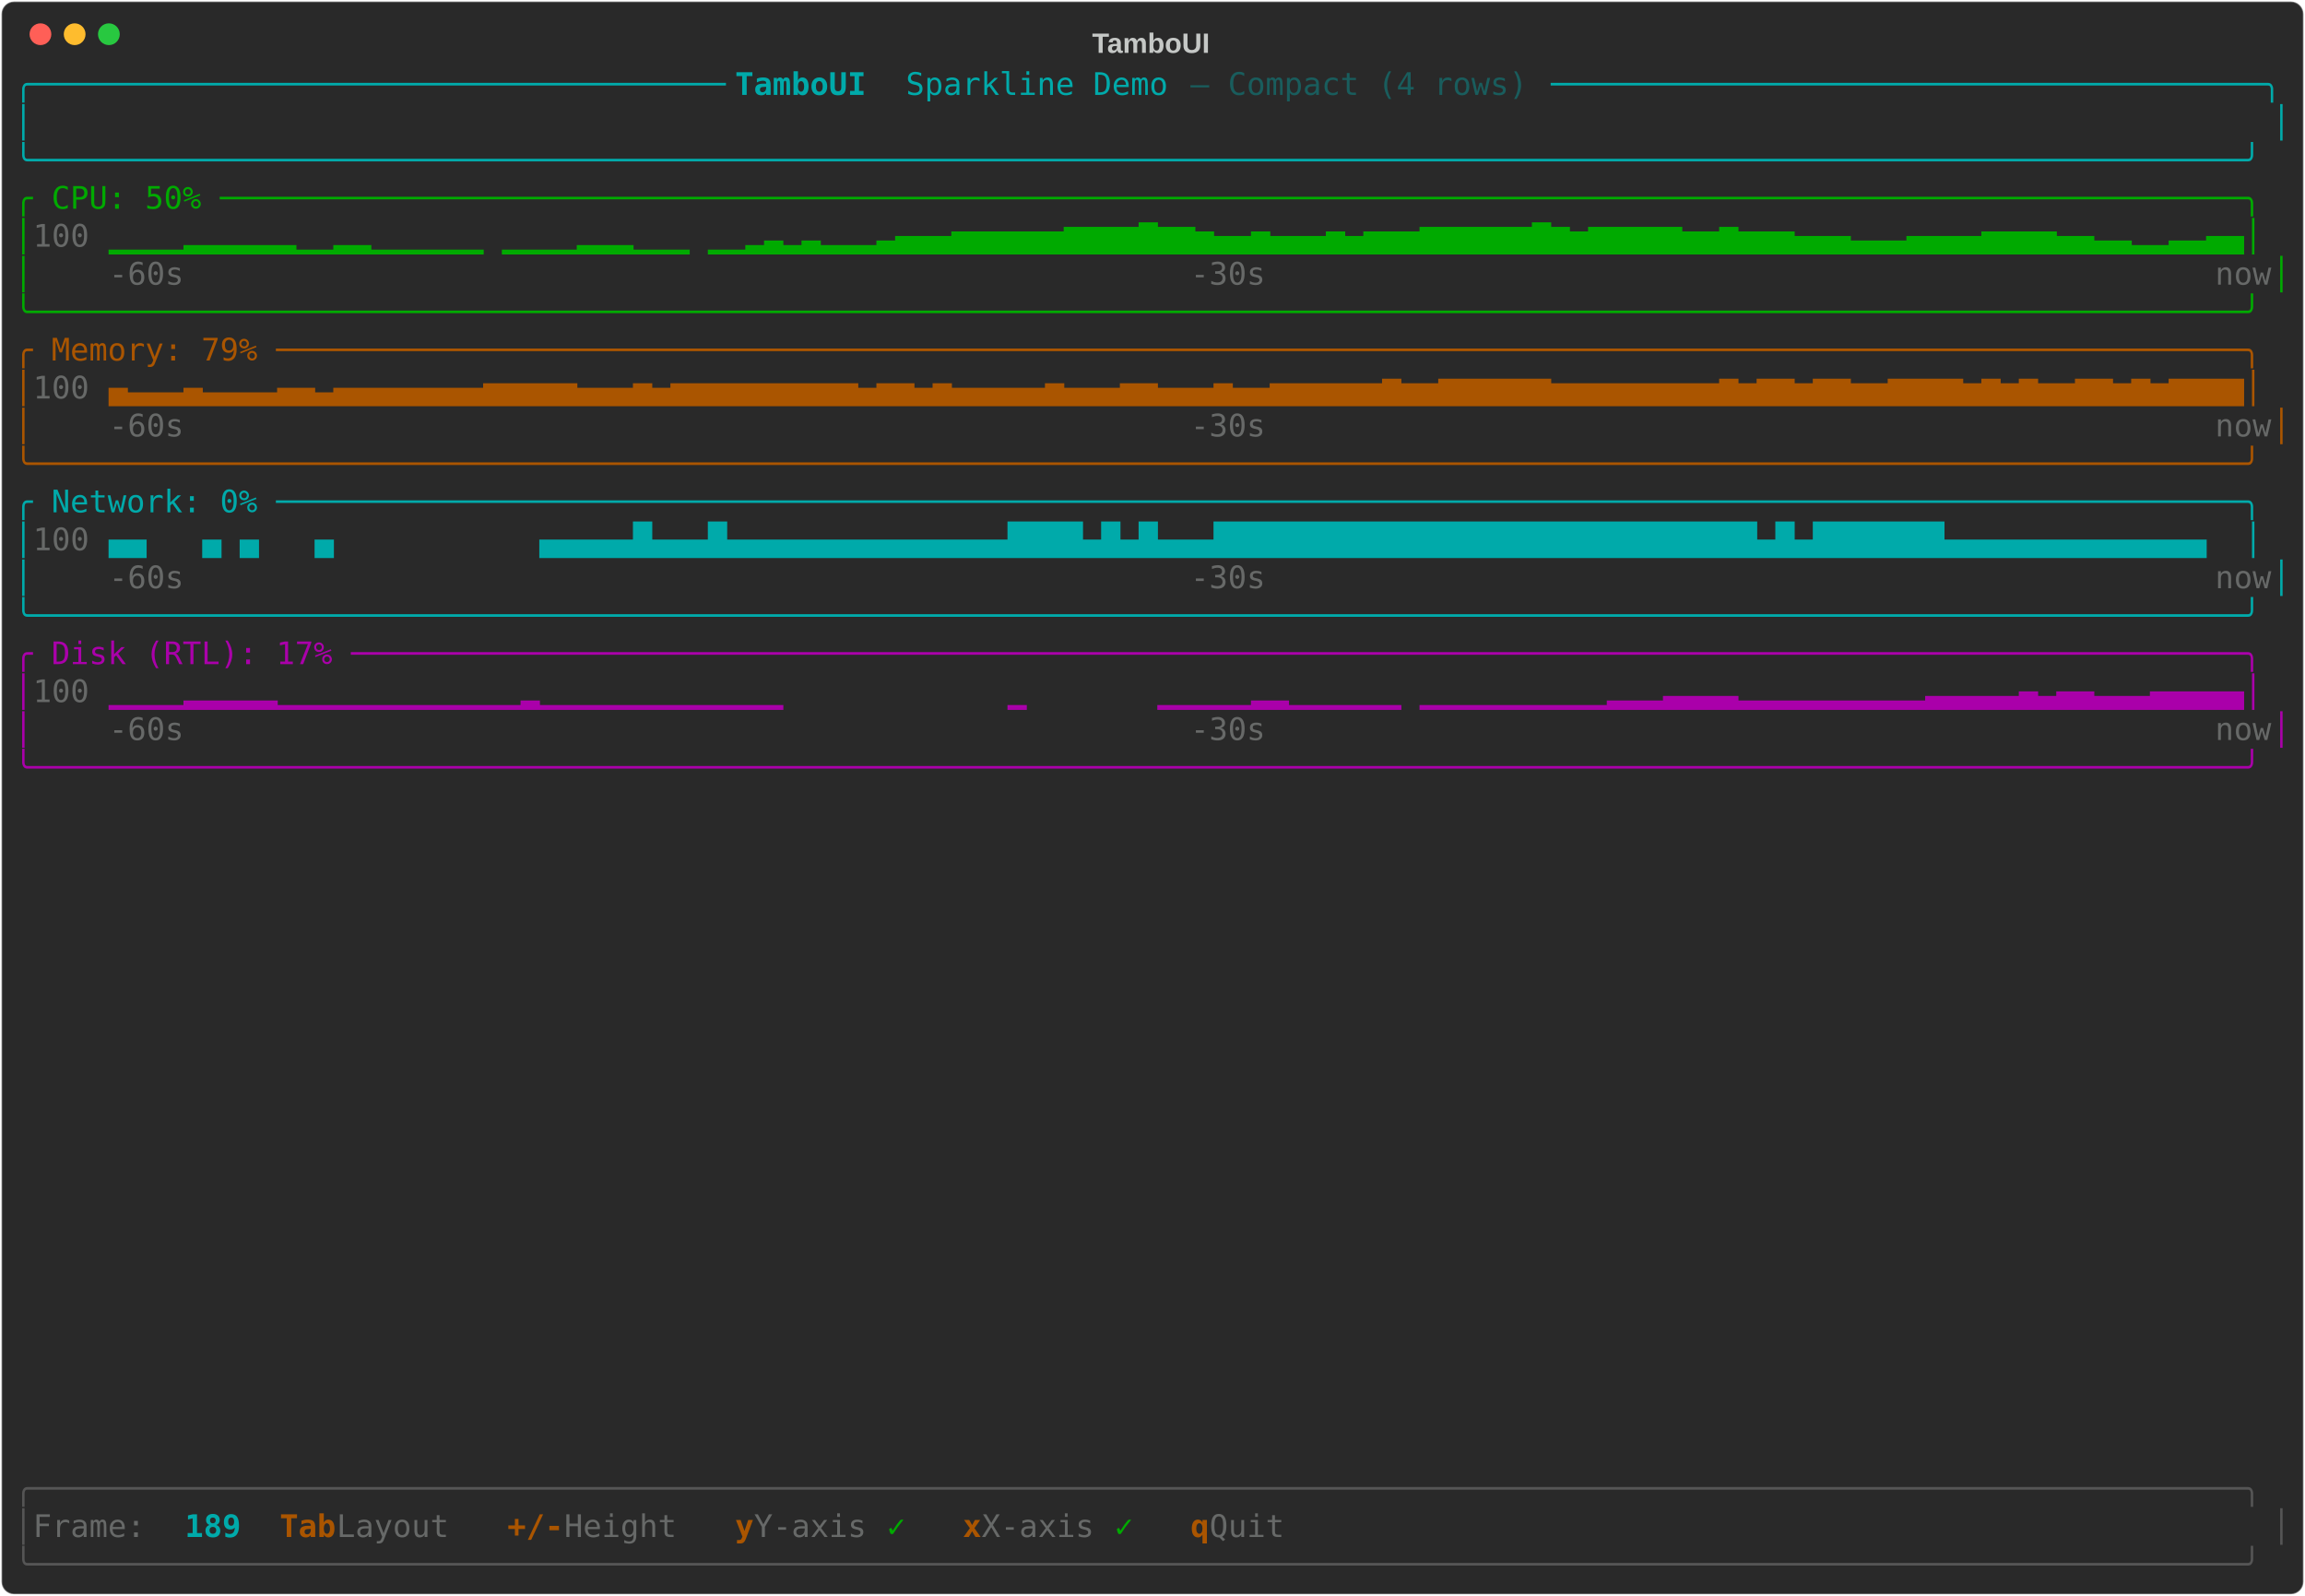
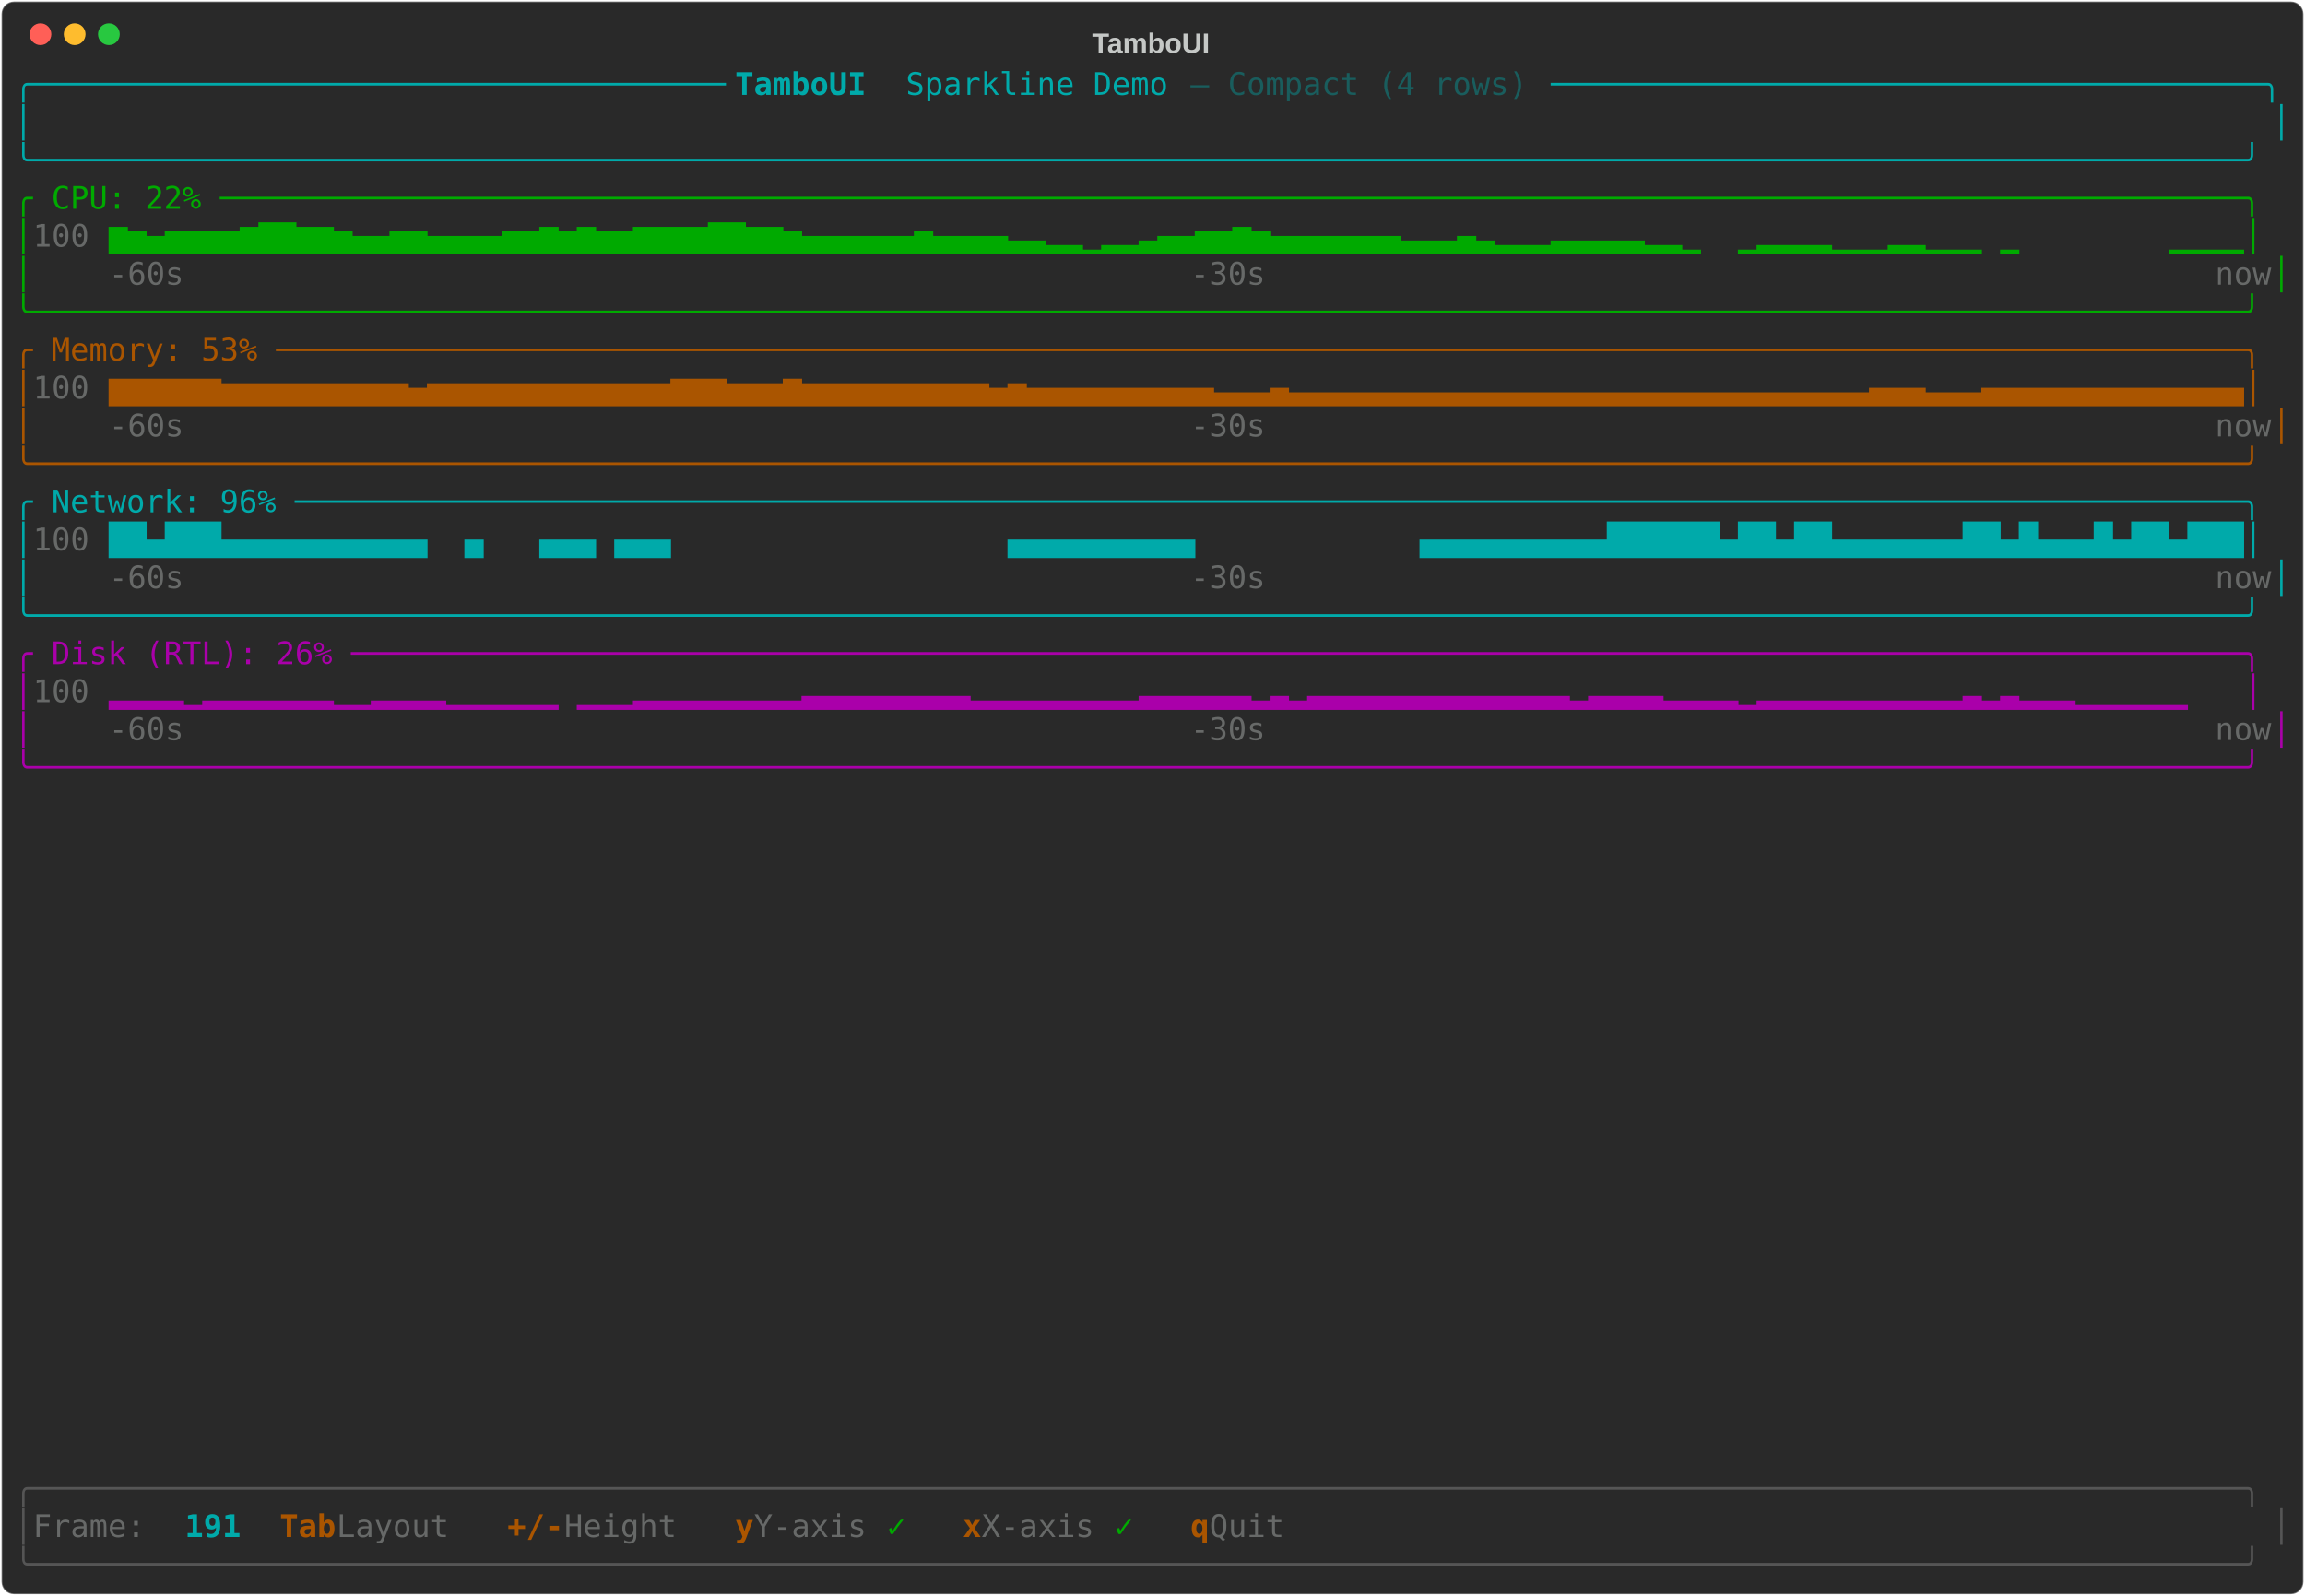
<svg xmlns="http://www.w3.org/2000/svg" class="rich-terminal" viewBox="0 0 1482 1026">
-   <style>    @font-face {        font-family: "Fira Code";        src: local("FiraCode-Regular"),                url("https://cdnjs.cloudflare.com/ajax/libs/firacode/6.2.0/woff2/FiraCode-Regular.woff2") format("woff2"),                url("https://cdnjs.cloudflare.com/ajax/libs/firacode/6.2.0/woff/FiraCode-Regular.woff") format("woff");        font-style: normal;        font-weight: 400;    }    @font-face {        font-family: "Fira Code";        src: local("FiraCode-Bold"),                url("https://cdnjs.cloudflare.com/ajax/libs/firacode/6.2.0/woff2/FiraCode-Bold.woff2") format("woff2"),                url("https://cdnjs.cloudflare.com/ajax/libs/firacode/6.2.0/woff/FiraCode-Bold.woff") format("woff");        font-style: bold;        font-weight: 700;    }    .terminal-4053515442-matrix {        font-family: Fira Code, monospace;        font-size: 20px;        line-height: 24.4px;        font-variant-east-asian: full-width;    }    .terminal-4053515442-title {        font-size: 18px;        font-weight: bold;        font-family: arial;    }    .terminal-4053515442-r1 { fill: #00aaaa }.terminal-4053515442-r2 { fill: #00aaaa;font-weight: bold }.terminal-4053515442-r3 { fill: #195d5d }.terminal-4053515442-r4 { fill: #c5c8c6 }.terminal-4053515442-r5 { fill: #00aa00 }.terminal-4053515442-r6 { fill: #676968 }.terminal-4053515442-r7 { fill: #aa5500 }.terminal-4053515442-r8 { fill: #aa00aa }.terminal-4053515442-r9 { fill: #555555 }.terminal-4053515442-r10 { fill: #aa5500;font-weight: bold }    </style>
+   <style>    @font-face {        font-family: "Fira Code";        src: local("FiraCode-Regular"),                url("https://cdnjs.cloudflare.com/ajax/libs/firacode/6.2.0/woff2/FiraCode-Regular.woff2") format("woff2"),                url("https://cdnjs.cloudflare.com/ajax/libs/firacode/6.2.0/woff/FiraCode-Regular.woff") format("woff");        font-style: normal;        font-weight: 400;    }    @font-face {        font-family: "Fira Code";        src: local("FiraCode-Bold"),                url("https://cdnjs.cloudflare.com/ajax/libs/firacode/6.2.0/woff2/FiraCode-Bold.woff2") format("woff2"),                url("https://cdnjs.cloudflare.com/ajax/libs/firacode/6.2.0/woff/FiraCode-Bold.woff") format("woff");        font-style: bold;        font-weight: 700;    }    .terminal-1157474730-matrix {        font-family: Fira Code, monospace;        font-size: 20px;        line-height: 24.4px;        font-variant-east-asian: full-width;    }    .terminal-1157474730-title {        font-size: 18px;        font-weight: bold;        font-family: arial;    }    .terminal-1157474730-r1 { fill: #00aaaa }.terminal-1157474730-r2 { fill: #00aaaa;font-weight: bold }.terminal-1157474730-r3 { fill: #195d5d }.terminal-1157474730-r4 { fill: #c5c8c6 }.terminal-1157474730-r5 { fill: #00aa00 }.terminal-1157474730-r6 { fill: #676968 }.terminal-1157474730-r7 { fill: #aa5500 }.terminal-1157474730-r8 { fill: #aa00aa }.terminal-1157474730-r9 { fill: #555555 }.terminal-1157474730-r10 { fill: #aa5500;font-weight: bold }    </style>
  <defs>
-     <clipPath id="terminal-4053515442-clip-terminal">
+     <clipPath id="terminal-1157474730-clip-terminal">
      <rect x="0" y="0" width="1463" height="975" />
    </clipPath>
-     <clipPath id="terminal-4053515442-line-0">
+     <clipPath id="terminal-1157474730-line-0">
      <rect x="0" y="1.5" width="1464" height="24.65" />
    </clipPath>
-     <clipPath id="terminal-4053515442-line-1">
+     <clipPath id="terminal-1157474730-line-1">
      <rect x="0" y="25.9" width="1464" height="24.65" />
    </clipPath>
-     <clipPath id="terminal-4053515442-line-2">
+     <clipPath id="terminal-1157474730-line-2">
      <rect x="0" y="50.3" width="1464" height="24.65" />
    </clipPath>
-     <clipPath id="terminal-4053515442-line-3">
+     <clipPath id="terminal-1157474730-line-3">
      <rect x="0" y="74.7" width="1464" height="24.65" />
    </clipPath>
-     <clipPath id="terminal-4053515442-line-4">
+     <clipPath id="terminal-1157474730-line-4">
      <rect x="0" y="99.1" width="1464" height="24.65" />
    </clipPath>
-     <clipPath id="terminal-4053515442-line-5">
+     <clipPath id="terminal-1157474730-line-5">
      <rect x="0" y="123.5" width="1464" height="24.65" />
    </clipPath>
-     <clipPath id="terminal-4053515442-line-6">
+     <clipPath id="terminal-1157474730-line-6">
      <rect x="0" y="147.9" width="1464" height="24.65" />
    </clipPath>
-     <clipPath id="terminal-4053515442-line-7">
+     <clipPath id="terminal-1157474730-line-7">
      <rect x="0" y="172.3" width="1464" height="24.65" />
    </clipPath>
-     <clipPath id="terminal-4053515442-line-8">
+     <clipPath id="terminal-1157474730-line-8">
      <rect x="0" y="196.7" width="1464" height="24.65" />
    </clipPath>
-     <clipPath id="terminal-4053515442-line-9">
+     <clipPath id="terminal-1157474730-line-9">
      <rect x="0" y="221.1" width="1464" height="24.65" />
    </clipPath>
-     <clipPath id="terminal-4053515442-line-10">
+     <clipPath id="terminal-1157474730-line-10">
      <rect x="0" y="245.5" width="1464" height="24.65" />
    </clipPath>
-     <clipPath id="terminal-4053515442-line-11">
+     <clipPath id="terminal-1157474730-line-11">
      <rect x="0" y="269.9" width="1464" height="24.65" />
    </clipPath>
-     <clipPath id="terminal-4053515442-line-12">
+     <clipPath id="terminal-1157474730-line-12">
      <rect x="0" y="294.3" width="1464" height="24.65" />
    </clipPath>
-     <clipPath id="terminal-4053515442-line-13">
+     <clipPath id="terminal-1157474730-line-13">
      <rect x="0" y="318.7" width="1464" height="24.65" />
    </clipPath>
-     <clipPath id="terminal-4053515442-line-14">
+     <clipPath id="terminal-1157474730-line-14">
      <rect x="0" y="343.1" width="1464" height="24.65" />
    </clipPath>
-     <clipPath id="terminal-4053515442-line-15">
+     <clipPath id="terminal-1157474730-line-15">
      <rect x="0" y="367.5" width="1464" height="24.65" />
    </clipPath>
-     <clipPath id="terminal-4053515442-line-16">
+     <clipPath id="terminal-1157474730-line-16">
      <rect x="0" y="391.9" width="1464" height="24.65" />
    </clipPath>
-     <clipPath id="terminal-4053515442-line-17">
+     <clipPath id="terminal-1157474730-line-17">
      <rect x="0" y="416.3" width="1464" height="24.65" />
    </clipPath>
-     <clipPath id="terminal-4053515442-line-18">
+     <clipPath id="terminal-1157474730-line-18">
      <rect x="0" y="440.7" width="1464" height="24.65" />
    </clipPath>
-     <clipPath id="terminal-4053515442-line-19">
+     <clipPath id="terminal-1157474730-line-19">
      <rect x="0" y="465.1" width="1464" height="24.65" />
    </clipPath>
-     <clipPath id="terminal-4053515442-line-20">
+     <clipPath id="terminal-1157474730-line-20">
      <rect x="0" y="489.5" width="1464" height="24.65" />
    </clipPath>
-     <clipPath id="terminal-4053515442-line-21">
+     <clipPath id="terminal-1157474730-line-21">
      <rect x="0" y="513.9" width="1464" height="24.65" />
    </clipPath>
-     <clipPath id="terminal-4053515442-line-22">
+     <clipPath id="terminal-1157474730-line-22">
      <rect x="0" y="538.3" width="1464" height="24.65" />
    </clipPath>
-     <clipPath id="terminal-4053515442-line-23">
+     <clipPath id="terminal-1157474730-line-23">
      <rect x="0" y="562.7" width="1464" height="24.65" />
    </clipPath>
-     <clipPath id="terminal-4053515442-line-24">
+     <clipPath id="terminal-1157474730-line-24">
      <rect x="0" y="587.1" width="1464" height="24.65" />
    </clipPath>
-     <clipPath id="terminal-4053515442-line-25">
+     <clipPath id="terminal-1157474730-line-25">
      <rect x="0" y="611.5" width="1464" height="24.65" />
    </clipPath>
-     <clipPath id="terminal-4053515442-line-26">
+     <clipPath id="terminal-1157474730-line-26">
      <rect x="0" y="635.9" width="1464" height="24.65" />
    </clipPath>
-     <clipPath id="terminal-4053515442-line-27">
+     <clipPath id="terminal-1157474730-line-27">
      <rect x="0" y="660.3" width="1464" height="24.65" />
    </clipPath>
-     <clipPath id="terminal-4053515442-line-28">
+     <clipPath id="terminal-1157474730-line-28">
      <rect x="0" y="684.7" width="1464" height="24.65" />
    </clipPath>
-     <clipPath id="terminal-4053515442-line-29">
+     <clipPath id="terminal-1157474730-line-29">
      <rect x="0" y="709.1" width="1464" height="24.65" />
    </clipPath>
-     <clipPath id="terminal-4053515442-line-30">
+     <clipPath id="terminal-1157474730-line-30">
      <rect x="0" y="733.5" width="1464" height="24.65" />
    </clipPath>
-     <clipPath id="terminal-4053515442-line-31">
+     <clipPath id="terminal-1157474730-line-31">
      <rect x="0" y="757.9" width="1464" height="24.65" />
    </clipPath>
-     <clipPath id="terminal-4053515442-line-32">
+     <clipPath id="terminal-1157474730-line-32">
      <rect x="0" y="782.3" width="1464" height="24.65" />
    </clipPath>
-     <clipPath id="terminal-4053515442-line-33">
+     <clipPath id="terminal-1157474730-line-33">
      <rect x="0" y="806.7" width="1464" height="24.65" />
    </clipPath>
-     <clipPath id="terminal-4053515442-line-34">
+     <clipPath id="terminal-1157474730-line-34">
      <rect x="0" y="831.1" width="1464" height="24.65" />
    </clipPath>
-     <clipPath id="terminal-4053515442-line-35">
+     <clipPath id="terminal-1157474730-line-35">
      <rect x="0" y="855.5" width="1464" height="24.65" />
    </clipPath>
-     <clipPath id="terminal-4053515442-line-36">
+     <clipPath id="terminal-1157474730-line-36">
      <rect x="0" y="879.9" width="1464" height="24.65" />
    </clipPath>
-     <clipPath id="terminal-4053515442-line-37">
+     <clipPath id="terminal-1157474730-line-37">
      <rect x="0" y="904.3" width="1464" height="24.65" />
    </clipPath>
-     <clipPath id="terminal-4053515442-line-38">
+     <clipPath id="terminal-1157474730-line-38">
      <rect x="0" y="928.7" width="1464" height="24.65" />
    </clipPath>
-     <clipPath id="terminal-4053515442-line-39">
+     <clipPath id="terminal-1157474730-line-39">
      <rect x="0" y="953.1" width="1464" height="24.65" />
    </clipPath>
  </defs>
  <rect fill="#292929" stroke="rgba(255,255,255,0.35)" stroke-width="1" x="1" y="1" width="1480" height="1024" rx="8" />
-   <text class="terminal-4053515442-title" fill="#c5c8c6" text-anchor="middle" x="740" y="34">TamboUI</text>
+   <text class="terminal-1157474730-title" fill="#c5c8c6" text-anchor="middle" x="740" y="34">TamboUI</text>
  <g transform="translate(26,22)">
    <circle cx="0" cy="0" r="7" fill="#ff5f57" />
    <circle cx="22" cy="0" r="7" fill="#febc2e" />
    <circle cx="44" cy="0" r="7" fill="#28c840" />
  </g>
-   <g transform="translate(9, 41)" clip-path="url(#terminal-4053515442-clip-terminal)">
-     <g class="terminal-4053515442-matrix">
-       <text class="terminal-4053515442-r1" x="0" y="20" textLength="463.6" clip-path="url(#terminal-4053515442-line-0)">╭─────────────────────────────────────</text>
-       <text class="terminal-4053515442-r2" x="463.6" y="20" textLength="109.8" clip-path="url(#terminal-4053515442-line-0)"> TamboUI </text>
-       <text class="terminal-4053515442-r1" x="573.4" y="20" textLength="183" clip-path="url(#terminal-4053515442-line-0)">Sparkline Demo </text>
-       <text class="terminal-4053515442-r3" x="756.4" y="20" textLength="231.8" clip-path="url(#terminal-4053515442-line-0)">— Compact (4 rows) </text>
-       <text class="terminal-4053515442-r1" x="988.2" y="20" textLength="475.8" clip-path="url(#terminal-4053515442-line-0)">──────────────────────────────────────╮</text>
-       <text class="terminal-4053515442-r1" x="0" y="44.4" textLength="12.2" clip-path="url(#terminal-4053515442-line-1)">│</text>
-       <text class="terminal-4053515442-r1" x="1451.8" y="44.4" textLength="12.2" clip-path="url(#terminal-4053515442-line-1)">│</text>
-       <text class="terminal-4053515442-r1" x="0" y="68.8" textLength="1464" clip-path="url(#terminal-4053515442-line-2)">╰──────────────────────────────────────────────────────────────────────────────────────────────────────────────────────╯</text>
-       <text class="terminal-4053515442-r5" x="0" y="93.2" textLength="1464" clip-path="url(#terminal-4053515442-line-3)">╭ CPU: 50% ────────────────────────────────────────────────────────────────────────────────────────────────────────────╮</text>
-       <text class="terminal-4053515442-r5" x="0" y="117.6" textLength="12.2" clip-path="url(#terminal-4053515442-line-4)">│</text>
-       <text class="terminal-4053515442-r6" x="12.2" y="117.6" textLength="48.8" clip-path="url(#terminal-4053515442-line-4)"> 100</text>
-       <text class="terminal-4053515442-r5" x="61" y="117.6" textLength="1403" clip-path="url(#terminal-4053515442-line-4)">▁▁▁▁▂▂▂▂▂▂▁▁▂▂▁▁▁▁▁▁ ▁▁▁▁▂▂▂▁▁▁ ▁▁▂▃▂▃▂▂▂▃▄▄▄▅▅▅▅▅▅▆▆▆▆▇▆▆▅▄▄▅▄▄▄▅▄▅▅▅▆▆▆▆▆▆▇▆▅▆▆▆▆▆▅▅▆▅▅▅▄▄▄▃▃▃▄▄▄▄▅▅▅▅▄▄▃▃▂▂▃▃▄▄│</text>
-       <text class="terminal-4053515442-r5" x="0" y="142" textLength="12.2" clip-path="url(#terminal-4053515442-line-5)">│</text>
-       <text class="terminal-4053515442-r6" x="61" y="142" textLength="48.8" clip-path="url(#terminal-4053515442-line-5)">-60s</text>
-       <text class="terminal-4053515442-r6" x="756.4" y="142" textLength="48.8" clip-path="url(#terminal-4053515442-line-5)">-30s</text>
-       <text class="terminal-4053515442-r6" x="1415.2" y="142" textLength="36.6" clip-path="url(#terminal-4053515442-line-5)">now</text>
-       <text class="terminal-4053515442-r5" x="1451.8" y="142" textLength="12.2" clip-path="url(#terminal-4053515442-line-5)">│</text>
-       <text class="terminal-4053515442-r5" x="0" y="166.4" textLength="1464" clip-path="url(#terminal-4053515442-line-6)">╰──────────────────────────────────────────────────────────────────────────────────────────────────────────────────────╯</text>
-       <text class="terminal-4053515442-r7" x="0" y="190.8" textLength="1464" clip-path="url(#terminal-4053515442-line-7)">╭ Memory: 79% ─────────────────────────────────────────────────────────────────────────────────────────────────────────╮</text>
-       <text class="terminal-4053515442-r7" x="0" y="215.2" textLength="12.2" clip-path="url(#terminal-4053515442-line-8)">│</text>
-       <text class="terminal-4053515442-r6" x="12.2" y="215.2" textLength="48.8" clip-path="url(#terminal-4053515442-line-8)"> 100</text>
-       <text class="terminal-4053515442-r7" x="61" y="215.2" textLength="1403" clip-path="url(#terminal-4053515442-line-8)">▄▃▃▃▄▃▃▃▃▄▄▃▄▄▄▄▄▄▄▄▅▅▅▅▅▄▄▄▅▄▅▅▅▅▅▅▅▅▅▅▄▅▅▄▅▄▄▄▄▄▅▄▄▄▅▅▄▄▄▅▄▄▅▅▅▅▅▅▆▅▅▆▆▆▆▆▆▅▅▅▅▅▅▅▅▅▆▅▆▆▅▆▆▅▅▆▆▆▆▅▆▅▆▅▅▆▆▅▆▅▆▆▆▆│</text>
-       <text class="terminal-4053515442-r7" x="0" y="239.6" textLength="12.2" clip-path="url(#terminal-4053515442-line-9)">│</text>
-       <text class="terminal-4053515442-r6" x="61" y="239.6" textLength="48.8" clip-path="url(#terminal-4053515442-line-9)">-60s</text>
-       <text class="terminal-4053515442-r6" x="756.4" y="239.6" textLength="48.8" clip-path="url(#terminal-4053515442-line-9)">-30s</text>
-       <text class="terminal-4053515442-r6" x="1415.2" y="239.6" textLength="36.6" clip-path="url(#terminal-4053515442-line-9)">now</text>
-       <text class="terminal-4053515442-r7" x="1451.8" y="239.6" textLength="12.2" clip-path="url(#terminal-4053515442-line-9)">│</text>
-       <text class="terminal-4053515442-r7" x="0" y="264" textLength="1464" clip-path="url(#terminal-4053515442-line-10)">╰──────────────────────────────────────────────────────────────────────────────────────────────────────────────────────╯</text>
-       <text class="terminal-4053515442-r1" x="0" y="288.4" textLength="1464" clip-path="url(#terminal-4053515442-line-11)">╭ Network: 0% ─────────────────────────────────────────────────────────────────────────────────────────────────────────╮</text>
-       <text class="terminal-4053515442-r1" x="0" y="312.8" textLength="12.2" clip-path="url(#terminal-4053515442-line-12)">│</text>
-       <text class="terminal-4053515442-r6" x="12.2" y="312.8" textLength="48.8" clip-path="url(#terminal-4053515442-line-12)"> 100</text>
-       <text class="terminal-4053515442-r1" x="61" y="312.8" textLength="1403" clip-path="url(#terminal-4053515442-line-12)">▄▄   ▄ ▄   ▄           ▄▄▄▄▄█▄▄▄█▄▄▄▄▄▄▄▄▄▄▄▄▄▄▄████▄█▄█▄▄▄█████████████████████████████▄█▄███████▄▄▄▄▄▄▄▄▄▄▄▄▄▄  │</text>
-       <text class="terminal-4053515442-r1" x="0" y="337.2" textLength="12.2" clip-path="url(#terminal-4053515442-line-13)">│</text>
-       <text class="terminal-4053515442-r6" x="61" y="337.2" textLength="48.8" clip-path="url(#terminal-4053515442-line-13)">-60s</text>
-       <text class="terminal-4053515442-r6" x="756.4" y="337.2" textLength="48.8" clip-path="url(#terminal-4053515442-line-13)">-30s</text>
-       <text class="terminal-4053515442-r6" x="1415.2" y="337.2" textLength="36.6" clip-path="url(#terminal-4053515442-line-13)">now</text>
-       <text class="terminal-4053515442-r1" x="1451.8" y="337.2" textLength="12.2" clip-path="url(#terminal-4053515442-line-13)">│</text>
-       <text class="terminal-4053515442-r1" x="0" y="361.6" textLength="1464" clip-path="url(#terminal-4053515442-line-14)">╰──────────────────────────────────────────────────────────────────────────────────────────────────────────────────────╯</text>
-       <text class="terminal-4053515442-r8" x="0" y="386" textLength="1464" clip-path="url(#terminal-4053515442-line-15)">╭ Disk (RTL): 17% ─────────────────────────────────────────────────────────────────────────────────────────────────────╮</text>
-       <text class="terminal-4053515442-r8" x="0" y="410.4" textLength="12.2" clip-path="url(#terminal-4053515442-line-16)">│</text>
-       <text class="terminal-4053515442-r6" x="12.2" y="410.4" textLength="48.8" clip-path="url(#terminal-4053515442-line-16)"> 100</text>
-       <text class="terminal-4053515442-r8" x="61" y="410.4" textLength="1403" clip-path="url(#terminal-4053515442-line-16)">▁▁▁▁▂▂▂▂▂▁▁▁▁▁▁▁▁▁▁▁▁▁▂▁▁▁▁▁▁▁▁▁▁▁▁▁            ▁       ▁▁▁▁▁▂▂▁▁▁▁▁▁ ▁▁▁▁▁▁▁▁▁▁▂▂▂▃▃▃▃▂▂▂▂▂▂▂▂▂▂▃▃▃▃▃▄▃▄▄▃▃▃▄▄▄▄▄│</text>
-       <text class="terminal-4053515442-r8" x="0" y="434.8" textLength="12.2" clip-path="url(#terminal-4053515442-line-17)">│</text>
-       <text class="terminal-4053515442-r6" x="61" y="434.8" textLength="48.8" clip-path="url(#terminal-4053515442-line-17)">-60s</text>
-       <text class="terminal-4053515442-r6" x="756.4" y="434.8" textLength="48.8" clip-path="url(#terminal-4053515442-line-17)">-30s</text>
-       <text class="terminal-4053515442-r6" x="1415.2" y="434.8" textLength="36.6" clip-path="url(#terminal-4053515442-line-17)">now</text>
-       <text class="terminal-4053515442-r8" x="1451.8" y="434.8" textLength="12.2" clip-path="url(#terminal-4053515442-line-17)">│</text>
-       <text class="terminal-4053515442-r8" x="0" y="459.2" textLength="1464" clip-path="url(#terminal-4053515442-line-18)">╰──────────────────────────────────────────────────────────────────────────────────────────────────────────────────────╯</text>
-       <text class="terminal-4053515442-r9" x="0" y="922.8" textLength="1464" clip-path="url(#terminal-4053515442-line-37)">╭──────────────────────────────────────────────────────────────────────────────────────────────────────────────────────╮</text>
-       <text class="terminal-4053515442-r9" x="0" y="947.2" textLength="12.2" clip-path="url(#terminal-4053515442-line-38)">│</text>
-       <text class="terminal-4053515442-r6" x="12.2" y="947.2" textLength="97.6" clip-path="url(#terminal-4053515442-line-38)"> Frame: </text>
-       <text class="terminal-4053515442-r2" x="109.8" y="947.2" textLength="36.6" clip-path="url(#terminal-4053515442-line-38)">189</text>
-       <text class="terminal-4053515442-r10" x="170.8" y="947.2" textLength="36.6" clip-path="url(#terminal-4053515442-line-38)">Tab</text>
-       <text class="terminal-4053515442-r6" x="207.4" y="947.2" textLength="85.4" clip-path="url(#terminal-4053515442-line-38)"> Layout</text>
-       <text class="terminal-4053515442-r10" x="317.2" y="947.2" textLength="36.6" clip-path="url(#terminal-4053515442-line-38)">+/-</text>
-       <text class="terminal-4053515442-r6" x="353.8" y="947.2" textLength="85.4" clip-path="url(#terminal-4053515442-line-38)"> Height</text>
-       <text class="terminal-4053515442-r10" x="463.6" y="947.2" textLength="12.2" clip-path="url(#terminal-4053515442-line-38)">y</text>
-       <text class="terminal-4053515442-r6" x="475.8" y="947.2" textLength="85.4" clip-path="url(#terminal-4053515442-line-38)"> Y-axis</text>
-       <text class="terminal-4053515442-r5" x="561.2" y="947.2" textLength="24.4" clip-path="url(#terminal-4053515442-line-38)"> ✓</text>
-       <text class="terminal-4053515442-r10" x="610" y="947.2" textLength="12.2" clip-path="url(#terminal-4053515442-line-38)">x</text>
-       <text class="terminal-4053515442-r6" x="622.2" y="947.2" textLength="85.4" clip-path="url(#terminal-4053515442-line-38)"> X-axis</text>
-       <text class="terminal-4053515442-r5" x="707.6" y="947.2" textLength="24.4" clip-path="url(#terminal-4053515442-line-38)"> ✓</text>
-       <text class="terminal-4053515442-r10" x="756.4" y="947.2" textLength="12.2" clip-path="url(#terminal-4053515442-line-38)">q</text>
-       <text class="terminal-4053515442-r6" x="768.6" y="947.2" textLength="61" clip-path="url(#terminal-4053515442-line-38)"> Quit</text>
-       <text class="terminal-4053515442-r9" x="1451.8" y="947.2" textLength="12.2" clip-path="url(#terminal-4053515442-line-38)">│</text>
-       <text class="terminal-4053515442-r9" x="0" y="971.6" textLength="1464" clip-path="url(#terminal-4053515442-line-39)">╰──────────────────────────────────────────────────────────────────────────────────────────────────────────────────────╯</text>
+   <g transform="translate(9, 41)" clip-path="url(#terminal-1157474730-clip-terminal)">
+     <g class="terminal-1157474730-matrix">
+       <text class="terminal-1157474730-r1" x="0" y="20" textLength="463.6" clip-path="url(#terminal-1157474730-line-0)">╭─────────────────────────────────────</text>
+       <text class="terminal-1157474730-r2" x="463.6" y="20" textLength="109.8" clip-path="url(#terminal-1157474730-line-0)"> TamboUI </text>
+       <text class="terminal-1157474730-r1" x="573.4" y="20" textLength="183" clip-path="url(#terminal-1157474730-line-0)">Sparkline Demo </text>
+       <text class="terminal-1157474730-r3" x="756.4" y="20" textLength="231.8" clip-path="url(#terminal-1157474730-line-0)">— Compact (4 rows) </text>
+       <text class="terminal-1157474730-r1" x="988.2" y="20" textLength="475.8" clip-path="url(#terminal-1157474730-line-0)">──────────────────────────────────────╮</text>
+       <text class="terminal-1157474730-r1" x="0" y="44.4" textLength="12.2" clip-path="url(#terminal-1157474730-line-1)">│</text>
+       <text class="terminal-1157474730-r1" x="1451.8" y="44.4" textLength="12.2" clip-path="url(#terminal-1157474730-line-1)">│</text>
+       <text class="terminal-1157474730-r1" x="0" y="68.8" textLength="1464" clip-path="url(#terminal-1157474730-line-2)">╰──────────────────────────────────────────────────────────────────────────────────────────────────────────────────────╯</text>
+       <text class="terminal-1157474730-r5" x="0" y="93.2" textLength="1464" clip-path="url(#terminal-1157474730-line-3)">╭ CPU: 22% ────────────────────────────────────────────────────────────────────────────────────────────────────────────╮</text>
+       <text class="terminal-1157474730-r5" x="0" y="117.6" textLength="12.2" clip-path="url(#terminal-1157474730-line-4)">│</text>
+       <text class="terminal-1157474730-r6" x="12.2" y="117.6" textLength="48.8" clip-path="url(#terminal-1157474730-line-4)"> 100</text>
+       <text class="terminal-1157474730-r5" x="61" y="117.6" textLength="1403" clip-path="url(#terminal-1157474730-line-4)">▆▅▄▅▅▅▅▆▇▇▆▆▅▄▄▅▅▄▄▄▄▅▅▆▅▆▅▅▆▆▆▆▇▇▆▆▅▄▄▄▄▄▄▅▄▄▄▄▃▃▂▂▁▂▂▃▄▄▅▅▆▅▄▄▄▄▄▄▄▃▃▃▄▃▂▂▂▃▃▃▃▃▂▂▁  ▁▂▂▂▂▁▁▁▂▂▁▁▁ ▁        ▁▁▁▁│</text>
+       <text class="terminal-1157474730-r5" x="0" y="142" textLength="12.2" clip-path="url(#terminal-1157474730-line-5)">│</text>
+       <text class="terminal-1157474730-r6" x="61" y="142" textLength="48.8" clip-path="url(#terminal-1157474730-line-5)">-60s</text>
+       <text class="terminal-1157474730-r6" x="756.4" y="142" textLength="48.8" clip-path="url(#terminal-1157474730-line-5)">-30s</text>
+       <text class="terminal-1157474730-r6" x="1415.2" y="142" textLength="36.6" clip-path="url(#terminal-1157474730-line-5)">now</text>
+       <text class="terminal-1157474730-r5" x="1451.8" y="142" textLength="12.2" clip-path="url(#terminal-1157474730-line-5)">│</text>
+       <text class="terminal-1157474730-r5" x="0" y="166.4" textLength="1464" clip-path="url(#terminal-1157474730-line-6)">╰──────────────────────────────────────────────────────────────────────────────────────────────────────────────────────╯</text>
+       <text class="terminal-1157474730-r7" x="0" y="190.8" textLength="1464" clip-path="url(#terminal-1157474730-line-7)">╭ Memory: 53% ─────────────────────────────────────────────────────────────────────────────────────────────────────────╮</text>
+       <text class="terminal-1157474730-r7" x="0" y="215.2" textLength="12.2" clip-path="url(#terminal-1157474730-line-8)">│</text>
+       <text class="terminal-1157474730-r6" x="12.2" y="215.2" textLength="48.8" clip-path="url(#terminal-1157474730-line-8)"> 100</text>
+       <text class="terminal-1157474730-r7" x="61" y="215.2" textLength="1403" clip-path="url(#terminal-1157474730-line-8)">▆▆▆▆▆▆▅▅▅▅▅▅▅▅▅▅▄▅▅▅▅▅▅▅▅▅▅▅▅▅▆▆▆▅▅▅▆▅▅▅▅▅▅▅▅▅▅▄▅▄▄▄▄▄▄▄▄▄▄▃▃▃▄▃▃▃▃▃▃▃▃▃▃▃▃▃▃▃▃▃▃▃▃▃▃▃▃▃▃▃▃▃▃▃▄▄▄▃▃▃▄▄▄▄▄▄▄▄▄▄▄▄▄▄│</text>
+       <text class="terminal-1157474730-r7" x="0" y="239.6" textLength="12.2" clip-path="url(#terminal-1157474730-line-9)">│</text>
+       <text class="terminal-1157474730-r6" x="61" y="239.6" textLength="48.8" clip-path="url(#terminal-1157474730-line-9)">-60s</text>
+       <text class="terminal-1157474730-r6" x="756.4" y="239.6" textLength="48.8" clip-path="url(#terminal-1157474730-line-9)">-30s</text>
+       <text class="terminal-1157474730-r6" x="1415.2" y="239.6" textLength="36.6" clip-path="url(#terminal-1157474730-line-9)">now</text>
+       <text class="terminal-1157474730-r7" x="1451.8" y="239.6" textLength="12.2" clip-path="url(#terminal-1157474730-line-9)">│</text>
+       <text class="terminal-1157474730-r7" x="0" y="264" textLength="1464" clip-path="url(#terminal-1157474730-line-10)">╰──────────────────────────────────────────────────────────────────────────────────────────────────────────────────────╯</text>
+       <text class="terminal-1157474730-r1" x="0" y="288.4" textLength="1464" clip-path="url(#terminal-1157474730-line-11)">╭ Network: 96% ────────────────────────────────────────────────────────────────────────────────────────────────────────╮</text>
+       <text class="terminal-1157474730-r1" x="0" y="312.8" textLength="12.2" clip-path="url(#terminal-1157474730-line-12)">│</text>
+       <text class="terminal-1157474730-r6" x="12.2" y="312.8" textLength="48.8" clip-path="url(#terminal-1157474730-line-12)"> 100</text>
+       <text class="terminal-1157474730-r1" x="61" y="312.8" textLength="1403" clip-path="url(#terminal-1157474730-line-12)">██▄███▄▄▄▄▄▄▄▄▄▄▄  ▄   ▄▄▄ ▄▄▄                  ▄▄▄▄▄▄▄▄▄▄            ▄▄▄▄▄▄▄▄▄▄██████▄██▄██▄▄▄▄▄▄▄██▄█▄▄▄█▄██▄███│</text>
+       <text class="terminal-1157474730-r1" x="0" y="337.2" textLength="12.2" clip-path="url(#terminal-1157474730-line-13)">│</text>
+       <text class="terminal-1157474730-r6" x="61" y="337.2" textLength="48.8" clip-path="url(#terminal-1157474730-line-13)">-60s</text>
+       <text class="terminal-1157474730-r6" x="756.4" y="337.2" textLength="48.8" clip-path="url(#terminal-1157474730-line-13)">-30s</text>
+       <text class="terminal-1157474730-r6" x="1415.2" y="337.2" textLength="36.6" clip-path="url(#terminal-1157474730-line-13)">now</text>
+       <text class="terminal-1157474730-r1" x="1451.8" y="337.2" textLength="12.2" clip-path="url(#terminal-1157474730-line-13)">│</text>
+       <text class="terminal-1157474730-r1" x="0" y="361.6" textLength="1464" clip-path="url(#terminal-1157474730-line-14)">╰──────────────────────────────────────────────────────────────────────────────────────────────────────────────────────╯</text>
+       <text class="terminal-1157474730-r8" x="0" y="386" textLength="1464" clip-path="url(#terminal-1157474730-line-15)">╭ Disk (RTL): 26% ─────────────────────────────────────────────────────────────────────────────────────────────────────╮</text>
+       <text class="terminal-1157474730-r8" x="0" y="410.4" textLength="12.2" clip-path="url(#terminal-1157474730-line-16)">│</text>
+       <text class="terminal-1157474730-r6" x="12.2" y="410.4" textLength="48.8" clip-path="url(#terminal-1157474730-line-16)"> 100</text>
+       <text class="terminal-1157474730-r8" x="61" y="410.4" textLength="1403" clip-path="url(#terminal-1157474730-line-16)">▂▂▂▂▁▂▂▂▂▂▂▂▁▁▂▂▂▂▁▁▁▁▁▁ ▁▁▁▂▂▂▂▂▂▂▂▂▃▃▃▃▃▃▃▃▃▂▂▂▂▂▂▂▂▂▃▃▃▃▃▃▂▃▂▃▃▃▃▃▃▃▃▃▃▃▃▃▃▂▃▃▃▃▂▂▂▂▁▂▂▂▂▂▂▂▂▂▂▂▃▂▃▂▂▂▁▁▁▁▁▁   │</text>
+       <text class="terminal-1157474730-r8" x="0" y="434.8" textLength="12.2" clip-path="url(#terminal-1157474730-line-17)">│</text>
+       <text class="terminal-1157474730-r6" x="61" y="434.8" textLength="48.8" clip-path="url(#terminal-1157474730-line-17)">-60s</text>
+       <text class="terminal-1157474730-r6" x="756.4" y="434.8" textLength="48.8" clip-path="url(#terminal-1157474730-line-17)">-30s</text>
+       <text class="terminal-1157474730-r6" x="1415.2" y="434.8" textLength="36.6" clip-path="url(#terminal-1157474730-line-17)">now</text>
+       <text class="terminal-1157474730-r8" x="1451.8" y="434.8" textLength="12.2" clip-path="url(#terminal-1157474730-line-17)">│</text>
+       <text class="terminal-1157474730-r8" x="0" y="459.2" textLength="1464" clip-path="url(#terminal-1157474730-line-18)">╰──────────────────────────────────────────────────────────────────────────────────────────────────────────────────────╯</text>
+       <text class="terminal-1157474730-r9" x="0" y="922.8" textLength="1464" clip-path="url(#terminal-1157474730-line-37)">╭──────────────────────────────────────────────────────────────────────────────────────────────────────────────────────╮</text>
+       <text class="terminal-1157474730-r9" x="0" y="947.2" textLength="12.2" clip-path="url(#terminal-1157474730-line-38)">│</text>
+       <text class="terminal-1157474730-r6" x="12.2" y="947.2" textLength="97.6" clip-path="url(#terminal-1157474730-line-38)"> Frame: </text>
+       <text class="terminal-1157474730-r2" x="109.8" y="947.2" textLength="36.6" clip-path="url(#terminal-1157474730-line-38)">191</text>
+       <text class="terminal-1157474730-r10" x="170.8" y="947.2" textLength="36.6" clip-path="url(#terminal-1157474730-line-38)">Tab</text>
+       <text class="terminal-1157474730-r6" x="207.4" y="947.2" textLength="85.4" clip-path="url(#terminal-1157474730-line-38)"> Layout</text>
+       <text class="terminal-1157474730-r10" x="317.2" y="947.2" textLength="36.6" clip-path="url(#terminal-1157474730-line-38)">+/-</text>
+       <text class="terminal-1157474730-r6" x="353.8" y="947.2" textLength="85.4" clip-path="url(#terminal-1157474730-line-38)"> Height</text>
+       <text class="terminal-1157474730-r10" x="463.6" y="947.2" textLength="12.2" clip-path="url(#terminal-1157474730-line-38)">y</text>
+       <text class="terminal-1157474730-r6" x="475.8" y="947.2" textLength="85.4" clip-path="url(#terminal-1157474730-line-38)"> Y-axis</text>
+       <text class="terminal-1157474730-r5" x="561.2" y="947.2" textLength="24.4" clip-path="url(#terminal-1157474730-line-38)"> ✓</text>
+       <text class="terminal-1157474730-r10" x="610" y="947.2" textLength="12.2" clip-path="url(#terminal-1157474730-line-38)">x</text>
+       <text class="terminal-1157474730-r6" x="622.2" y="947.2" textLength="85.4" clip-path="url(#terminal-1157474730-line-38)"> X-axis</text>
+       <text class="terminal-1157474730-r5" x="707.6" y="947.2" textLength="24.4" clip-path="url(#terminal-1157474730-line-38)"> ✓</text>
+       <text class="terminal-1157474730-r10" x="756.4" y="947.2" textLength="12.2" clip-path="url(#terminal-1157474730-line-38)">q</text>
+       <text class="terminal-1157474730-r6" x="768.6" y="947.2" textLength="61" clip-path="url(#terminal-1157474730-line-38)"> Quit</text>
+       <text class="terminal-1157474730-r9" x="1451.8" y="947.2" textLength="12.2" clip-path="url(#terminal-1157474730-line-38)">│</text>
+       <text class="terminal-1157474730-r9" x="0" y="971.6" textLength="1464" clip-path="url(#terminal-1157474730-line-39)">╰──────────────────────────────────────────────────────────────────────────────────────────────────────────────────────╯</text>
    </g>
  </g>
</svg>
